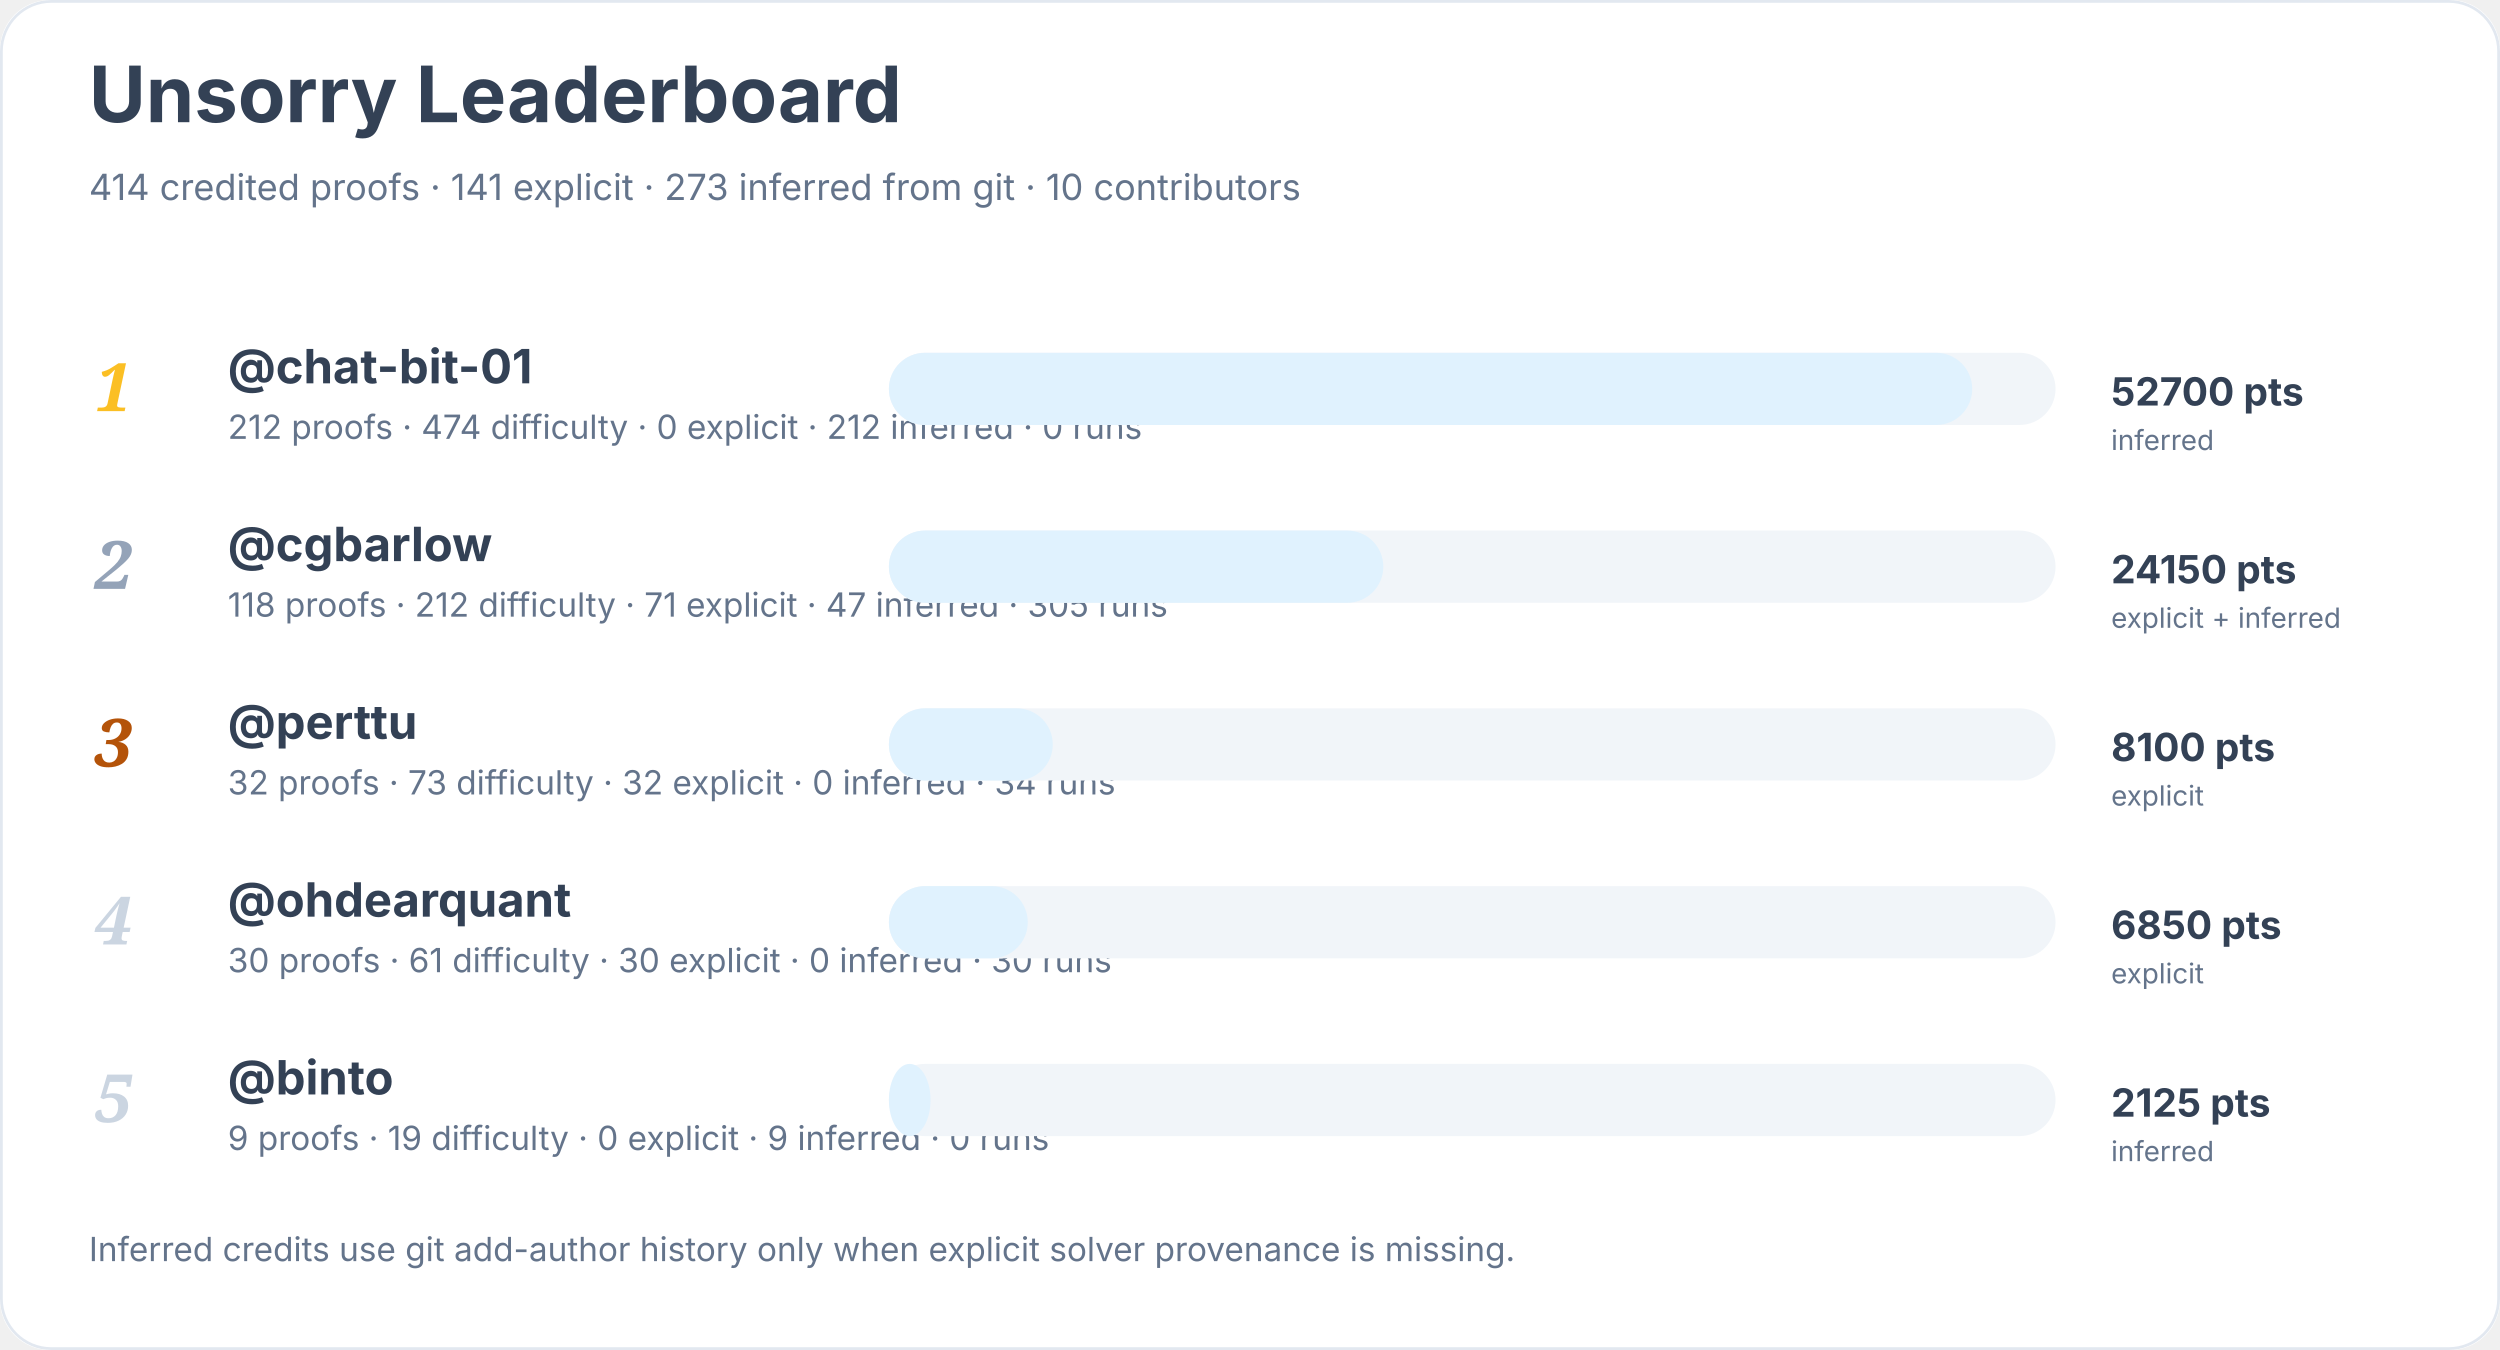
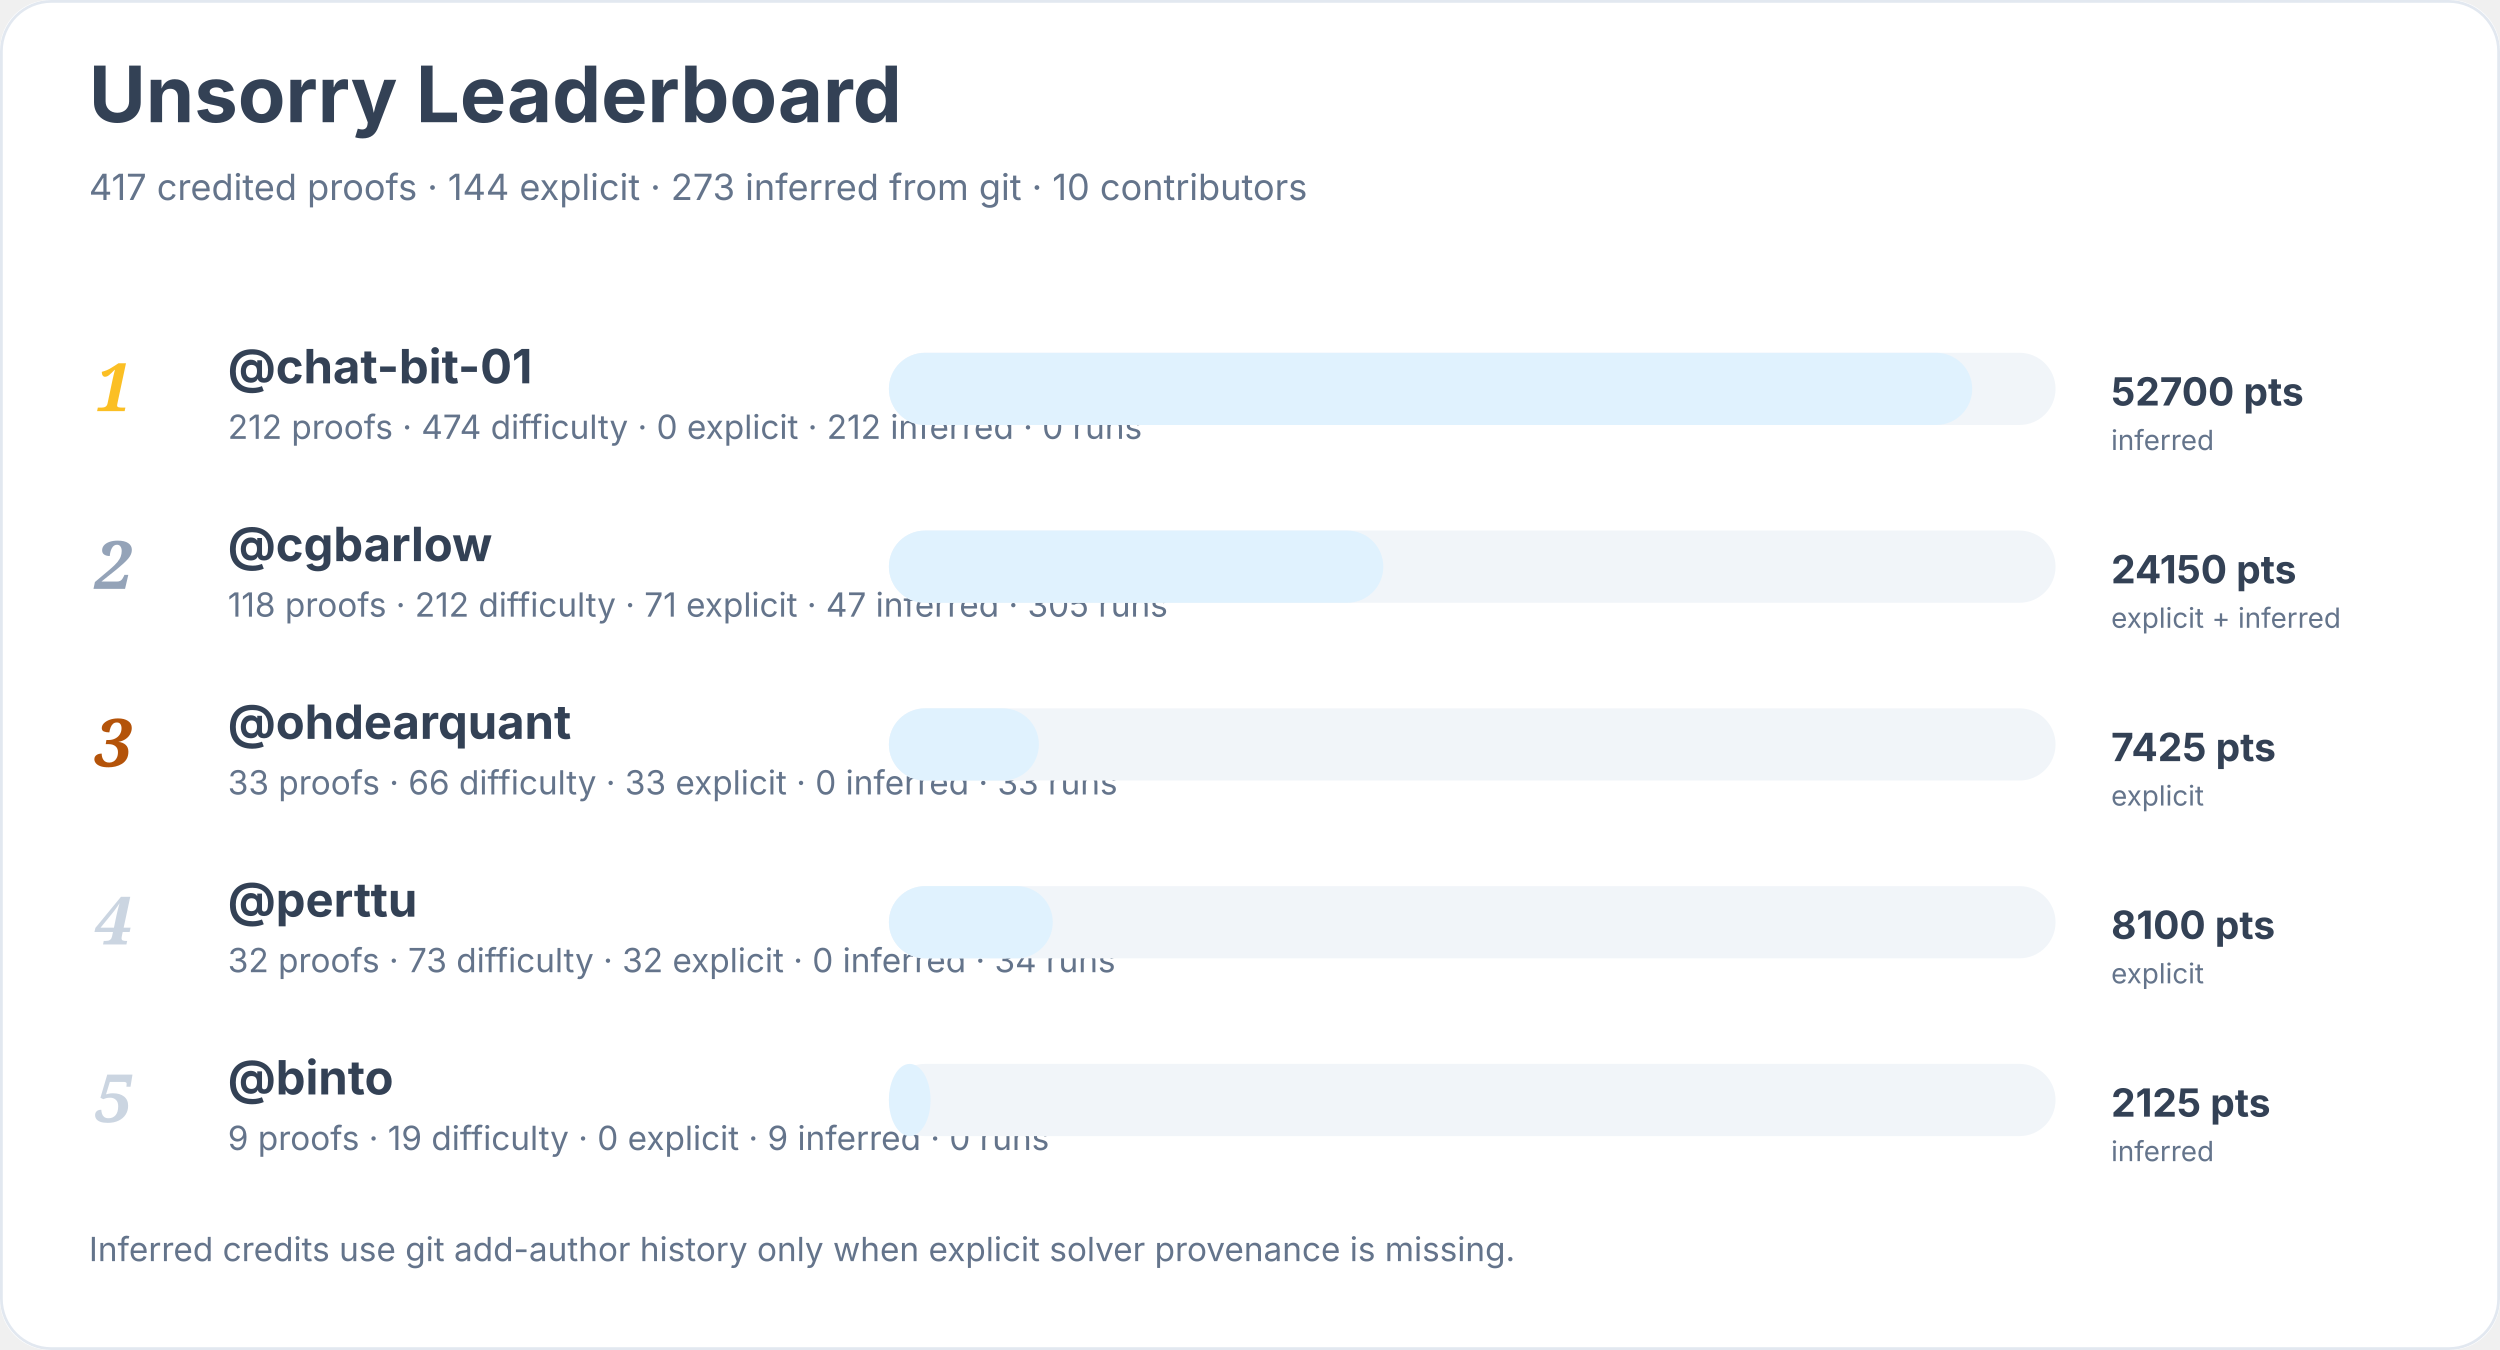
<svg xmlns="http://www.w3.org/2000/svg" width="900" height="486" viewBox="0 0 900 486" role="img" aria-labelledby="title desc">
  <rect width="900" height="100%" rx="18" fill="#ffffff" />
  <rect x="0.5" y="0.5" width="899" height="485" rx="18" fill="none" stroke="#e2e8f0" />
  <text x="32" y="44" font-family="Inter, system-ui, sans-serif" font-size="28" font-weight="700" fill="#334155">Unsorry Leaderboard</text>
-   <text x="32" y="72" font-family="Inter, system-ui, sans-serif" font-size="13" fill="#64748b">414 credited proofs · 141 explicit · 273 inferred from git · 10 contributors</text>
+   <text x="32" y="72" font-family="Inter, system-ui, sans-serif" font-size="13" fill="#64748b">417 credited proofs · 144 explicit · 273 inferred from git · 10 contributors</text>
  <text x="34" y="148" font-family="Georgia, serif" font-size="24" font-style="italic" font-weight="700" fill="#fbbf24">1</text>
  <a href="https://github.com/chat-bit-01">
    <text x="82" y="138" font-family="Inter, system-ui, sans-serif" font-size="17" font-weight="650" fill="#334155">@chat-bit-01</text>
  </a>
  <text x="82" y="158" font-family="Inter, system-ui, sans-serif" font-size="12" fill="#64748b">212 proofs · 474 difficulty · 0 explicit · 212 inferred · 0 runs</text>
  <rect x="320" y="127" width="420" height="26" rx="13" fill="#f1f5f9" />
  <rect x="320" y="127" width="390" height="26" rx="13" fill="#e0f2fe" />
  <text x="760" y="146" font-family="Inter, system-ui, sans-serif" font-size="14" font-weight="700" fill="#334155">52700 pts</text>
  <text x="760" y="162" font-family="Inter, system-ui, sans-serif" font-size="10" fill="#64748b">inferred</text>
  <text x="34" y="212" font-family="Georgia, serif" font-size="24" font-style="italic" font-weight="700" fill="#94a3b8">2</text>
  <a href="https://github.com/cgbarlow">
    <text x="82" y="202" font-family="Inter, system-ui, sans-serif" font-size="17" font-weight="650" fill="#334155">@cgbarlow</text>
  </a>
  <text x="82" y="222" font-family="Inter, system-ui, sans-serif" font-size="12" fill="#64748b">118 proofs · 212 difficulty · 71 explicit · 47 inferred · 305 runs</text>
  <rect x="320" y="191" width="420" height="26" rx="13" fill="#f1f5f9" />
  <rect x="320" y="191" width="178" height="26" rx="13" fill="#e0f2fe" />
  <text x="760" y="210" font-family="Inter, system-ui, sans-serif" font-size="14" font-weight="700" fill="#334155">24150 pts</text>
  <text x="760" y="226" font-family="Inter, system-ui, sans-serif" font-size="10" fill="#64748b">explicit + inferred</text>
  <text x="34" y="276" font-family="Georgia, serif" font-size="24" font-style="italic" font-weight="700" fill="#b45309">3</text>
-   <a href="https://github.com/perttu">
-     <text x="82" y="266" font-family="Inter, system-ui, sans-serif" font-size="17" font-weight="650" fill="#334155">@perttu</text>
+   <a href="https://github.com/ohdearquant">
+     <text x="82" y="266" font-family="Inter, system-ui, sans-serif" font-size="17" font-weight="650" fill="#334155">@ohdearquant</text>
  </a>
-   <text x="82" y="286" font-family="Inter, system-ui, sans-serif" font-size="12" fill="#64748b">32 proofs · 73 difficulty · 32 explicit · 0 inferred · 34 runs</text>
+   <text x="82" y="286" font-family="Inter, system-ui, sans-serif" font-size="12" fill="#64748b">33 proofs · 66 difficulty · 33 explicit · 0 inferred · 33 runs</text>
  <rect x="320" y="255" width="420" height="26" rx="13" fill="#f1f5f9" />
-   <rect x="320" y="255" width="59" height="26" rx="13" fill="#e0f2fe" />
-   <text x="760" y="274" font-family="Inter, system-ui, sans-serif" font-size="14" font-weight="700" fill="#334155">8100 pts</text>
+   <rect x="320" y="255" width="54" height="26" rx="13" fill="#e0f2fe" />
+   <text x="760" y="274" font-family="Inter, system-ui, sans-serif" font-size="14" font-weight="700" fill="#334155">7425 pts</text>
  <text x="760" y="290" font-family="Inter, system-ui, sans-serif" font-size="10" fill="#64748b">explicit</text>
  <text x="34" y="340" font-family="Georgia, serif" font-size="24" font-style="italic" font-weight="700" fill="#cbd5e1">4</text>
-   <a href="https://github.com/ohdearquant">
-     <text x="82" y="330" font-family="Inter, system-ui, sans-serif" font-size="17" font-weight="650" fill="#334155">@ohdearquant</text>
+   <a href="https://github.com/perttu">
+     <text x="82" y="330" font-family="Inter, system-ui, sans-serif" font-size="17" font-weight="650" fill="#334155">@perttu</text>
  </a>
-   <text x="82" y="350" font-family="Inter, system-ui, sans-serif" font-size="12" fill="#64748b">30 proofs · 61 difficulty · 30 explicit · 0 inferred · 30 runs</text>
+   <text x="82" y="350" font-family="Inter, system-ui, sans-serif" font-size="12" fill="#64748b">32 proofs · 73 difficulty · 32 explicit · 0 inferred · 34 runs</text>
  <rect x="320" y="319" width="420" height="26" rx="13" fill="#f1f5f9" />
-   <rect x="320" y="319" width="50" height="26" rx="13" fill="#e0f2fe" />
-   <text x="760" y="338" font-family="Inter, system-ui, sans-serif" font-size="14" font-weight="700" fill="#334155">6850 pts</text>
+   <rect x="320" y="319" width="59" height="26" rx="13" fill="#e0f2fe" />
+   <text x="760" y="338" font-family="Inter, system-ui, sans-serif" font-size="14" font-weight="700" fill="#334155">8100 pts</text>
  <text x="760" y="354" font-family="Inter, system-ui, sans-serif" font-size="10" fill="#64748b">explicit</text>
  <text x="34" y="404" font-family="Georgia, serif" font-size="24" font-style="italic" font-weight="700" fill="#cbd5e1">5</text>
  <a href="https://github.com/binto">
    <text x="82" y="394" font-family="Inter, system-ui, sans-serif" font-size="17" font-weight="650" fill="#334155">@binto</text>
  </a>
  <text x="82" y="414" font-family="Inter, system-ui, sans-serif" font-size="12" fill="#64748b">9 proofs · 19 difficulty · 0 explicit · 9 inferred · 0 runs</text>
  <rect x="320" y="383" width="420" height="26" rx="13" fill="#f1f5f9" />
  <rect x="320" y="383" width="15" height="26" rx="13" fill="#e0f2fe" />
  <text x="760" y="402" font-family="Inter, system-ui, sans-serif" font-size="14" font-weight="700" fill="#334155">2125 pts</text>
  <text x="760" y="418" font-family="Inter, system-ui, sans-serif" font-size="10" fill="#64748b">inferred</text>
  <text x="32" y="454" font-family="Inter, system-ui, sans-serif" font-size="12" fill="#64748b">Inferred credits use git add-author history only when explicit solver provenance is missing.</text>
</svg>
